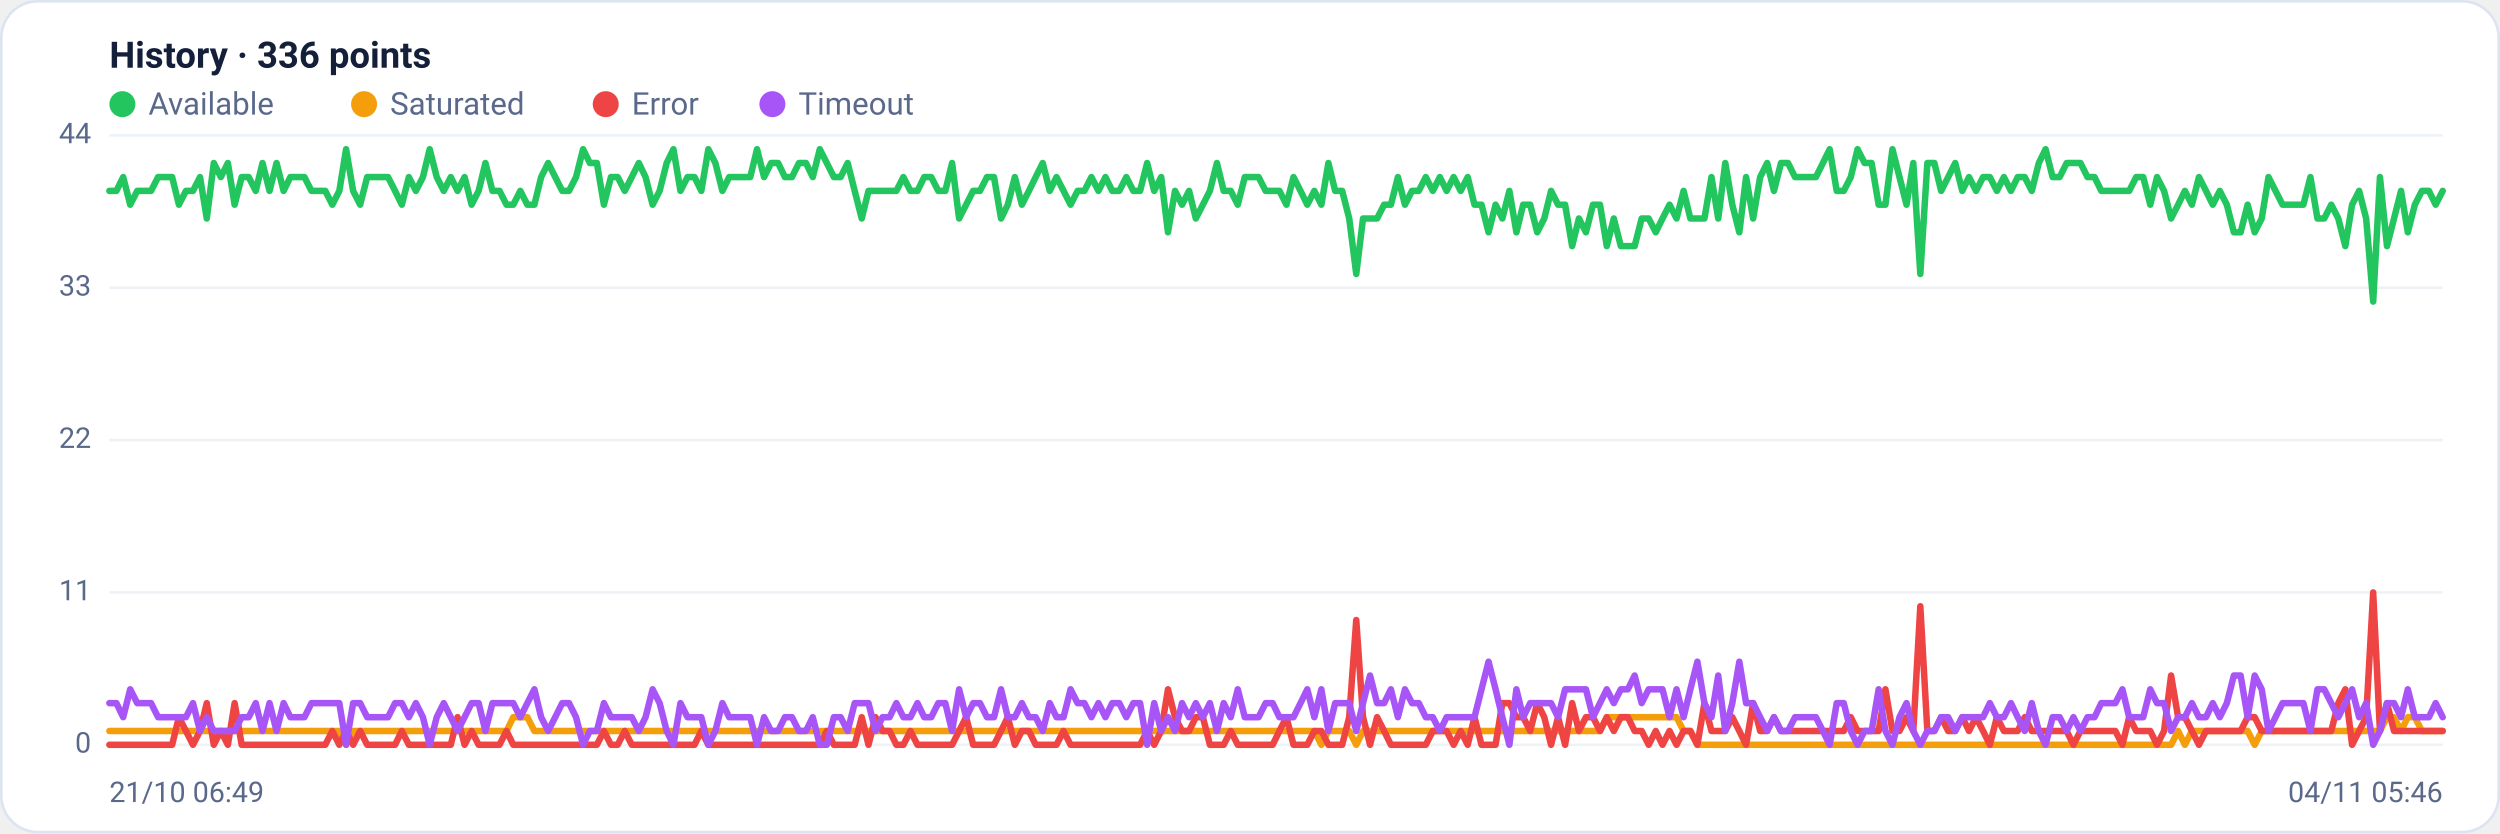
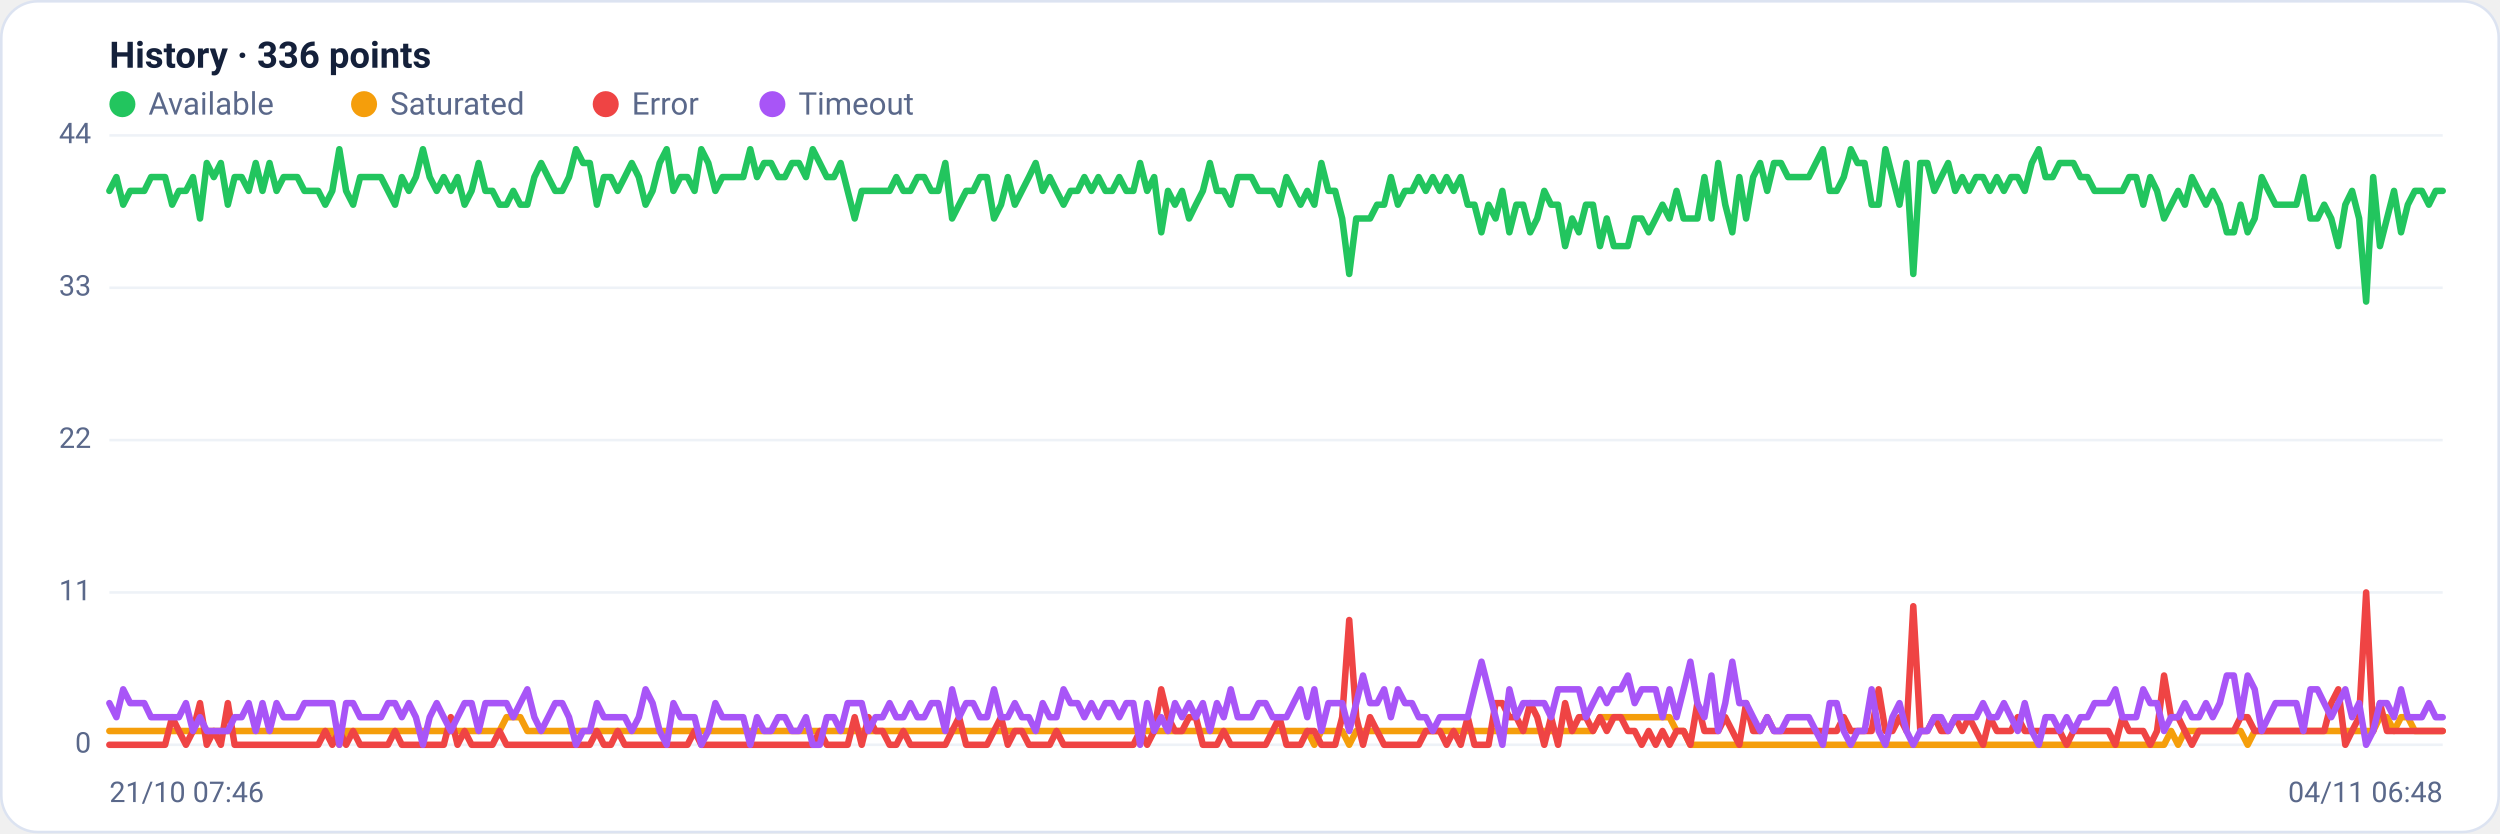
<svg xmlns="http://www.w3.org/2000/svg" viewBox="0 0 960 320" width="960" height="320" font-family="Segoe UI, system-ui, -apple-system, Roboto, Helvetica, Arial, sans-serif" role="img" aria-label="Availability history per region">
  <rect x="0.5" y="0.5" width="959" height="319" rx="14" fill="#ffffff" stroke="#dce3f1" />
  <text x="42" y="26" font-size="14" font-weight="600" fill="#14203a">History · 336 points</text>
  <circle cx="47" cy="40" r="5" fill="#22c55e" />
  <text x="57" y="44" font-size="12" fill="#5a688a">Available</text>
  <circle cx="139.8" cy="40" r="5" fill="#f59e0b" />
  <text x="149.8" y="44" font-size="12" fill="#5a688a">Saturated</text>
  <circle cx="232.6" cy="40" r="5" fill="#ef4444" />
  <text x="242.6" y="44" font-size="12" fill="#5a688a">Error</text>
  <circle cx="296.6" cy="40" r="5" fill="#a855f7" />
  <text x="306.6" y="44" font-size="12" fill="#5a688a">Timeout</text>
  <line x1="42" y1="286.0" x2="938" y2="286.0" stroke="#eef2f7" stroke-width="1" />
  <text x="35" y="289.0" text-anchor="end" font-size="11" fill="#5a688a">0</text>
  <line x1="42" y1="227.5" x2="938" y2="227.5" stroke="#eef2f7" stroke-width="1" />
  <text x="35" y="230.5" text-anchor="end" font-size="11" fill="#5a688a">11</text>
  <line x1="42" y1="169.0" x2="938" y2="169.0" stroke="#eef2f7" stroke-width="1" />
  <text x="35" y="172.0" text-anchor="end" font-size="11" fill="#5a688a">22</text>
  <line x1="42" y1="110.5" x2="938" y2="110.5" stroke="#eef2f7" stroke-width="1" />
  <text x="35" y="113.5" text-anchor="end" font-size="11" fill="#5a688a">33</text>
  <line x1="42" y1="52.0" x2="938" y2="52.0" stroke="#eef2f7" stroke-width="1" />
  <text x="35" y="55.0" text-anchor="end" font-size="11" fill="#5a688a">44</text>
-   <polyline fill="none" stroke="#22c55e" stroke-width="2.5" stroke-linejoin="round" stroke-linecap="round" points="42.0,73.3 44.7,73.3 47.3,68.0 50.0,78.6 52.7,73.3 55.4,73.3 58.0,73.3 60.7,68.0 63.4,68.0 66.1,68.0 68.7,78.6 71.4,73.3 74.1,73.3 76.8,68.0 79.4,83.9 82.1,62.6 84.8,68.0 87.5,62.6 90.1,78.6 92.8,68.0 95.5,68.0 98.2,73.3 100.8,62.6 103.5,73.3 106.2,62.6 108.9,73.3 111.5,68.0 114.2,68.0 116.9,68.0 119.6,73.3 122.2,73.3 124.9,73.3 127.6,78.6 130.3,73.3 132.9,57.3 135.6,73.3 138.3,78.6 141.0,68.0 143.6,68.0 146.3,68.0 149.0,68.0 151.7,73.3 154.3,78.6 157.0,68.0 159.7,73.3 162.4,68.0 165.0,57.3 167.7,68.0 170.4,73.3 173.1,68.0 175.7,73.3 178.4,68.0 181.1,78.6 183.8,73.3 186.4,62.6 189.1,73.3 191.8,73.3 194.5,78.6 197.1,78.6 199.8,73.3 202.5,78.6 205.2,78.6 207.8,68.0 210.5,62.6 213.2,68.0 215.9,73.3 218.5,73.3 221.2,68.0 223.9,57.3 226.5,62.6 229.2,62.6 231.9,78.6 234.6,68.0 237.2,68.0 239.9,73.3 242.6,68.0 245.3,62.6 247.9,68.0 250.6,78.6 253.3,73.3 256.0,62.6 258.6,57.3 261.3,73.3 264.0,68.0 266.7,68.0 269.3,73.3 272.0,57.3 274.7,62.6 277.4,73.3 280.0,68.0 282.7,68.0 285.4,68.0 288.1,68.0 290.7,57.3 293.4,68.0 296.1,62.6 298.8,62.6 301.4,68.0 304.1,68.0 306.8,62.6 309.5,62.6 312.1,68.0 314.8,57.3 317.5,62.6 320.2,68.0 322.8,68.0 325.5,62.6 328.2,73.3 330.9,83.9 333.5,73.3 336.2,73.3 338.9,73.3 341.6,73.3 344.2,73.3 346.9,68.0 349.6,73.3 352.3,73.3 354.9,68.0 357.6,68.0 360.3,73.3 363.0,73.3 365.6,62.6 368.3,83.9 371.0,78.6 373.7,73.3 376.3,73.3 379.0,68.0 381.7,68.0 384.4,83.9 387.0,78.6 389.7,68.0 392.4,78.6 395.1,73.3 397.7,68.0 400.4,62.6 403.1,73.3 405.7,68.0 408.4,73.3 411.1,78.6 413.8,73.3 416.4,73.3 419.1,68.0 421.8,73.3 424.5,68.0 427.1,73.3 429.8,73.3 432.5,68.0 435.2,73.3 437.8,73.3 440.5,62.6 443.2,73.3 445.9,68.0 448.5,89.2 451.2,73.3 453.9,78.6 456.6,73.3 459.2,83.9 461.9,78.6 464.6,73.3 467.3,62.6 469.9,73.3 472.6,73.3 475.3,78.6 478.0,68.0 480.6,68.0 483.3,68.0 486.0,73.3 488.7,73.3 491.3,73.3 494.0,78.6 496.7,68.0 499.4,73.3 502.0,78.6 504.7,73.3 507.4,78.6 510.1,62.6 512.7,73.3 515.4,73.3 518.1,83.9 520.8,105.2 523.4,83.9 526.1,83.9 528.8,83.9 531.5,78.6 534.1,78.6 536.8,68.0 539.5,78.6 542.2,73.3 544.8,73.3 547.5,68.0 550.2,73.3 552.9,68.0 555.5,73.3 558.2,68.0 560.9,73.3 563.6,68.0 566.2,78.6 568.9,78.6 571.6,89.2 574.3,78.6 576.9,83.9 579.6,73.3 582.3,89.2 584.9,78.6 587.6,78.6 590.3,89.2 593.0,83.9 595.6,73.3 598.3,78.6 601.0,78.6 603.7,94.5 606.3,83.9 609.0,89.2 611.7,78.6 614.4,78.6 617.0,94.5 619.7,83.9 622.4,94.5 625.1,94.5 627.7,94.5 630.4,83.9 633.1,83.9 635.8,89.2 638.4,83.9 641.1,78.6 643.8,83.9 646.5,73.3 649.1,83.9 651.8,83.9 654.5,83.9 657.2,68.0 659.8,83.9 662.5,62.6 665.2,78.6 667.9,89.2 670.5,68.0 673.2,83.9 675.9,68.0 678.6,62.6 681.2,73.3 683.9,62.6 686.6,62.6 689.3,68.0 691.9,68.0 694.6,68.0 697.3,68.0 700.0,62.6 702.6,57.3 705.3,73.3 708.0,73.3 710.7,68.0 713.3,57.3 716.0,62.6 718.7,62.6 721.4,78.6 724.0,78.6 726.7,57.3 729.4,68.0 732.1,78.6 734.7,62.6 737.4,105.2 740.1,62.6 742.8,62.6 745.4,73.3 748.1,68.0 750.8,62.6 753.5,73.3 756.1,68.0 758.8,73.3 761.5,68.0 764.1,68.0 766.8,73.3 769.5,68.0 772.2,73.3 774.8,68.0 777.5,68.0 780.2,73.3 782.9,62.6 785.5,57.3 788.2,68.0 790.9,68.0 793.6,62.6 796.2,62.6 798.9,62.6 801.6,68.0 804.3,68.0 806.9,73.3 809.6,73.3 812.3,73.3 815.0,73.3 817.6,73.3 820.3,68.0 823.0,68.0 825.7,78.6 828.3,68.0 831.0,73.3 833.7,83.9 836.4,78.6 839.0,73.3 841.7,78.6 844.4,68.0 847.1,73.3 849.7,78.6 852.4,73.3 855.1,78.6 857.8,89.2 860.4,89.2 863.1,78.6 865.8,89.2 868.5,83.9 871.1,68.0 873.8,73.3 876.5,78.6 879.2,78.6 881.8,78.6 884.5,78.6 887.2,68.0 889.9,83.9 892.5,83.9 895.2,78.6 897.9,83.9 900.6,94.5 903.2,78.6 905.9,73.3 908.6,83.9 911.3,115.8 913.9,68.0 916.6,94.5 919.3,83.9 922.0,73.3 924.6,89.2 927.3,78.6 930.0,73.3 932.7,73.3 935.3,78.6 938.0,73.3" />
-   <polyline fill="none" stroke="#f59e0b" stroke-width="2.5" stroke-linejoin="round" stroke-linecap="round" points="42.0,280.7 44.7,280.7 47.3,280.7 50.0,280.7 52.7,280.7 55.4,280.7 58.0,280.7 60.7,280.7 63.4,280.7 66.1,280.7 68.7,280.7 71.4,280.7 74.1,280.7 76.8,280.7 79.4,280.7 82.1,280.7 84.8,280.7 87.5,280.7 90.1,280.7 92.8,280.7 95.5,280.7 98.2,280.7 100.8,280.7 103.5,280.7 106.2,280.7 108.9,280.7 111.5,280.7 114.2,280.7 116.9,280.7 119.6,280.7 122.2,280.7 124.9,280.7 127.6,280.7 130.3,280.7 132.9,286.0 135.6,280.7 138.3,280.7 141.0,280.7 143.6,280.7 146.3,280.7 149.0,280.7 151.7,280.7 154.3,280.7 157.0,280.7 159.7,280.7 162.4,280.7 165.0,280.7 167.7,280.7 170.4,280.7 173.1,280.7 175.7,280.7 178.4,280.7 181.1,280.7 183.8,280.7 186.4,280.7 189.1,280.7 191.8,280.7 194.5,280.7 197.1,275.4 199.8,275.4 202.5,275.4 205.2,280.7 207.8,280.7 210.5,280.7 213.2,280.7 215.9,280.7 218.5,280.7 221.2,280.7 223.9,280.7 226.5,280.7 229.2,280.7 231.9,280.7 234.6,280.7 237.2,280.7 239.9,280.7 242.6,280.7 245.3,280.7 247.9,280.7 250.6,280.7 253.3,280.7 256.0,280.7 258.6,280.7 261.3,280.7 264.0,280.7 266.7,280.7 269.3,280.7 272.0,280.7 274.7,280.7 277.4,280.7 280.0,280.7 282.7,280.7 285.4,280.7 288.1,280.7 290.7,280.7 293.4,280.7 296.1,280.7 298.8,280.7 301.4,280.7 304.1,280.7 306.8,280.7 309.5,280.7 312.1,280.7 314.8,280.7 317.5,280.7 320.2,280.7 322.8,280.7 325.5,280.7 328.2,280.7 330.9,280.7 333.5,280.7 336.2,280.7 338.9,280.7 341.6,280.7 344.2,280.7 346.9,280.7 349.6,280.7 352.3,280.7 354.9,280.7 357.6,280.7 360.3,280.7 363.0,280.7 365.6,280.7 368.3,280.7 371.0,280.7 373.7,280.7 376.3,280.7 379.0,280.7 381.7,280.7 384.4,280.7 387.0,280.7 389.7,280.7 392.4,280.7 395.1,280.7 397.7,280.7 400.4,280.7 403.1,280.7 405.7,280.7 408.4,280.7 411.1,280.7 413.8,280.7 416.4,280.7 419.1,280.7 421.8,280.7 424.5,280.7 427.1,280.7 429.8,280.7 432.5,280.7 435.2,280.7 437.8,280.7 440.5,280.7 443.2,280.7 445.9,280.7 448.5,280.7 451.2,280.7 453.9,280.7 456.6,280.7 459.2,280.7 461.9,280.7 464.6,280.7 467.3,280.7 469.9,280.7 472.6,280.7 475.3,280.7 478.0,280.7 480.6,280.7 483.3,280.7 486.0,280.7 488.7,280.7 491.3,280.7 494.0,280.7 496.7,280.7 499.4,280.7 502.0,280.7 504.7,280.7 507.4,286.0 510.1,280.7 512.7,280.7 515.4,280.7 518.1,280.7 520.8,286.0 523.4,280.7 526.1,280.7 528.8,280.7 531.5,280.7 534.1,280.7 536.8,280.7 539.5,280.7 542.2,280.7 544.8,280.7 547.5,280.7 550.2,280.7 552.9,280.7 555.5,280.7 558.2,280.7 560.9,280.7 563.6,280.7 566.2,280.7 568.9,280.7 571.6,280.7 574.3,280.7 576.9,280.7 579.6,280.7 582.3,280.7 584.9,280.7 587.6,280.7 590.3,280.7 593.0,280.7 595.6,280.7 598.3,280.7 601.0,280.7 603.7,280.7 606.3,280.7 609.0,280.7 611.7,280.7 614.4,280.7 617.0,275.4 619.7,275.4 622.4,275.4 625.1,275.4 627.7,275.4 630.4,275.4 633.1,275.4 635.8,275.4 638.4,275.4 641.1,275.4 643.8,275.4 646.5,280.7 649.1,280.7 651.8,286.0 654.5,286.0 657.2,286.0 659.8,286.0 662.5,286.0 665.2,286.0 667.9,286.0 670.5,286.0 673.2,286.0 675.9,286.0 678.6,286.0 681.2,286.0 683.9,286.0 686.6,286.0 689.3,286.0 691.9,286.0 694.6,286.0 697.3,286.0 700.0,286.0 702.6,286.0 705.3,286.0 708.0,286.0 710.7,286.0 713.3,286.0 716.0,286.0 718.7,286.0 721.4,286.0 724.0,286.0 726.7,286.0 729.4,286.0 732.1,286.0 734.7,286.0 737.4,286.0 740.1,286.0 742.8,286.0 745.4,286.0 748.1,286.0 750.8,286.0 753.5,286.0 756.1,286.0 758.8,286.0 761.5,286.0 764.1,286.0 766.8,286.0 769.5,286.0 772.2,286.0 774.8,286.0 777.5,286.0 780.2,286.0 782.9,286.0 785.5,286.0 788.2,286.0 790.9,286.0 793.6,286.0 796.2,286.0 798.9,286.0 801.6,286.0 804.3,286.0 806.9,286.0 809.6,286.0 812.3,286.0 815.0,286.0 817.6,286.0 820.3,286.0 823.0,286.0 825.7,286.0 828.3,286.0 831.0,286.0 833.7,286.0 836.4,280.7 839.0,286.0 841.7,280.7 844.4,280.7 847.1,280.7 849.7,280.7 852.4,280.7 855.1,280.7 857.8,280.7 860.4,280.7 863.1,280.7 865.8,286.0 868.5,280.7 871.1,280.7 873.8,280.7 876.5,280.7 879.2,280.7 881.8,280.7 884.5,280.7 887.2,280.7 889.9,280.7 892.5,280.7 895.2,280.7 897.9,280.7 900.6,280.7 903.2,280.7 905.9,280.7 908.6,280.7 911.3,280.7 913.9,280.7 916.6,275.4 919.3,275.4 922.0,280.7 924.6,275.4 927.3,275.4 930.0,280.7 932.7,280.7 935.3,280.7 938.0,280.7" />
-   <polyline fill="none" stroke="#ef4444" stroke-width="2.5" stroke-linejoin="round" stroke-linecap="round" points="42.0,286.0 44.7,286.0 47.3,286.0 50.0,286.0 52.7,286.0 55.4,286.0 58.0,286.0 60.7,286.0 63.4,286.0 66.1,286.0 68.7,275.4 71.4,280.7 74.1,286.0 76.8,280.7 79.4,270.0 82.1,286.0 84.8,280.7 87.5,286.0 90.1,270.0 92.8,286.0 95.5,286.0 98.2,286.0 100.8,286.0 103.5,286.0 106.2,286.0 108.9,286.0 111.5,286.0 114.2,286.0 116.9,286.0 119.6,286.0 122.2,286.0 124.9,286.0 127.6,280.7 130.3,286.0 132.9,280.7 135.6,286.0 138.3,280.7 141.0,286.0 143.6,286.0 146.3,286.0 149.0,286.0 151.7,286.0 154.3,280.7 157.0,286.0 159.7,286.0 162.4,286.0 165.0,286.0 167.7,286.0 170.4,286.0 173.1,286.0 175.7,275.4 178.4,286.0 181.1,280.7 183.8,286.0 186.4,286.0 189.1,286.0 191.8,286.0 194.5,280.7 197.1,286.0 199.8,286.0 202.5,286.0 205.2,286.0 207.8,286.0 210.5,286.0 213.2,286.0 215.9,286.0 218.5,286.0 221.2,286.0 223.9,286.0 226.5,286.0 229.2,286.0 231.9,280.7 234.6,286.0 237.2,286.0 239.9,280.7 242.6,286.0 245.3,286.0 247.9,286.0 250.6,286.0 253.3,286.0 256.0,286.0 258.6,286.0 261.3,286.0 264.0,286.0 266.7,286.0 269.3,280.7 272.0,286.0 274.7,286.0 277.4,286.0 280.0,286.0 282.7,286.0 285.4,286.0 288.1,286.0 290.7,286.0 293.4,286.0 296.1,286.0 298.8,286.0 301.4,286.0 304.1,286.0 306.8,286.0 309.5,286.0 312.1,286.0 314.8,286.0 317.5,280.7 320.2,286.0 322.8,286.0 325.5,286.0 328.2,286.0 330.9,275.4 333.5,286.0 336.2,275.4 338.9,280.7 341.6,280.7 344.2,286.0 346.9,286.0 349.6,280.7 352.3,286.0 354.9,286.0 357.6,286.0 360.3,286.0 363.0,286.0 365.6,286.0 368.3,280.7 371.0,275.4 373.7,286.0 376.3,286.0 379.0,286.0 381.7,286.0 384.4,280.7 387.0,275.4 389.7,286.0 392.4,280.7 395.1,280.7 397.7,286.0 400.4,286.0 403.1,286.0 405.7,286.0 408.4,280.7 411.1,286.0 413.8,286.0 416.4,286.0 419.1,286.0 421.8,286.0 424.5,286.0 427.1,286.0 429.8,286.0 432.5,286.0 435.2,286.0 437.8,286.0 440.5,280.7 443.2,286.0 445.9,280.7 448.5,264.7 451.2,275.4 453.9,280.7 456.6,280.7 459.2,275.4 461.9,275.4 464.6,286.0 467.3,286.0 469.9,286.0 472.6,280.7 475.3,286.0 478.0,286.0 480.6,286.0 483.3,286.0 486.0,286.0 488.7,286.0 491.3,280.7 494.0,275.4 496.7,286.0 499.4,286.0 502.0,286.0 504.7,280.7 507.4,280.7 510.1,286.0 512.7,286.0 515.4,286.0 518.1,275.4 520.8,238.1 523.4,275.4 526.1,286.0 528.8,275.4 531.5,280.7 534.1,286.0 536.8,286.0 539.5,286.0 542.2,286.0 544.8,286.0 547.5,286.0 550.2,280.7 552.9,280.7 555.5,280.7 558.2,286.0 560.9,280.7 563.6,286.0 566.2,275.4 568.9,286.0 571.6,286.0 574.3,286.0 576.9,270.0 579.6,270.0 582.3,275.4 584.9,275.4 587.6,280.7 590.3,270.0 593.0,275.4 595.6,286.0 598.3,275.4 601.0,286.0 603.7,270.0 606.3,280.7 609.0,275.4 611.7,275.4 614.4,280.7 617.0,275.4 619.7,280.7 622.4,275.4 625.1,275.4 627.7,280.7 630.4,280.7 633.1,286.0 635.8,280.7 638.4,286.0 641.1,280.7 643.8,286.0 646.5,280.7 649.1,280.7 651.8,286.0 654.5,270.0 657.2,280.7 659.8,280.7 662.5,280.7 665.2,275.4 667.9,280.7 670.5,286.0 673.2,270.0 675.9,280.7 678.6,280.7 681.2,275.4 683.9,280.7 686.6,280.7 689.3,280.7 691.9,280.7 694.6,280.7 697.3,280.7 700.0,280.7 702.6,280.7 705.3,280.7 708.0,280.7 710.7,275.4 713.3,280.7 716.0,280.7 718.7,280.7 721.4,280.7 724.0,264.7 726.7,280.7 729.4,280.7 732.1,275.4 734.7,280.7 737.4,232.8 740.1,280.7 742.8,280.7 745.4,275.4 748.1,280.7 750.8,280.7 753.5,275.4 756.1,280.7 758.8,275.4 761.5,280.7 764.1,286.0 766.8,275.4 769.5,280.7 772.2,280.7 774.8,280.7 777.5,275.4 780.2,280.7 782.9,280.7 785.5,280.7 788.2,280.7 790.9,280.7 793.6,280.7 796.2,286.0 798.9,280.7 801.6,280.7 804.3,280.7 806.9,280.7 809.6,280.7 812.3,280.7 815.0,286.0 817.6,275.4 820.3,280.7 823.0,280.7 825.7,280.7 828.3,286.0 831.0,280.7 833.7,259.4 836.4,275.4 839.0,275.4 841.7,280.7 844.4,286.0 847.1,280.7 849.7,280.7 852.4,280.7 855.1,280.7 857.8,280.7 860.4,280.7 863.1,275.4 865.8,275.4 868.5,280.7 871.1,280.7 873.8,280.7 876.5,280.7 879.2,280.7 881.8,280.7 884.5,280.7 887.2,280.7 889.9,280.7 892.5,280.7 895.2,280.7 897.9,270.0 900.6,264.7 903.2,286.0 905.9,280.7 908.6,275.4 911.3,227.5 913.9,280.7 916.6,270.0 919.3,280.7 922.0,280.7 924.6,280.7 927.3,280.7 930.0,280.7 932.7,280.7 935.3,280.7 938.0,280.7" />
-   <polyline fill="none" stroke="#a855f7" stroke-width="2.5" stroke-linejoin="round" stroke-linecap="round" points="42.0,270.0 44.7,270.0 47.3,275.4 50.0,264.7 52.7,270.0 55.4,270.0 58.0,270.0 60.7,275.4 63.4,275.4 66.1,275.4 68.7,275.4 71.4,275.4 74.1,270.0 76.8,280.7 79.4,275.4 82.1,280.7 84.8,280.7 87.5,280.7 90.1,280.7 92.8,275.4 95.5,275.4 98.2,270.0 100.8,280.7 103.5,270.0 106.2,280.7 108.9,270.0 111.5,275.4 114.2,275.4 116.9,275.4 119.6,270.0 122.2,270.0 124.9,270.0 127.6,270.0 130.3,270.0 132.9,286.0 135.6,270.0 138.3,270.0 141.0,275.4 143.6,275.4 146.3,275.4 149.0,275.4 151.7,270.0 154.3,270.0 157.0,275.4 159.7,270.0 162.4,275.4 165.0,286.0 167.7,275.4 170.4,270.0 173.1,275.4 175.7,280.7 178.4,275.4 181.1,270.0 183.8,270.0 186.4,280.7 189.1,270.0 191.8,270.0 194.5,270.0 197.1,270.0 199.8,275.4 202.5,270.0 205.2,264.7 207.8,275.4 210.5,280.7 213.2,275.4 215.9,270.0 218.5,270.0 221.2,275.4 223.9,286.0 226.5,280.7 229.2,280.7 231.9,270.0 234.6,275.4 237.2,275.4 239.9,275.4 242.6,275.4 245.3,280.7 247.9,275.4 250.6,264.7 253.3,270.0 256.0,280.7 258.6,286.0 261.3,270.0 264.0,275.4 266.7,275.4 269.3,275.4 272.0,286.0 274.7,280.7 277.4,270.0 280.0,275.4 282.7,275.4 285.4,275.4 288.1,275.4 290.7,286.0 293.4,275.4 296.1,280.7 298.8,280.7 301.4,275.4 304.1,275.4 306.8,280.7 309.5,280.7 312.1,275.4 314.8,286.0 317.5,286.0 320.2,275.4 322.8,275.4 325.5,280.7 328.2,270.0 330.9,270.0 333.5,270.0 336.2,280.7 338.9,275.4 341.6,275.4 344.2,270.0 346.9,275.4 349.6,275.4 352.3,270.0 354.9,275.4 357.6,275.4 360.3,270.0 363.0,270.0 365.6,280.7 368.3,264.7 371.0,275.4 373.7,270.0 376.3,270.0 379.0,275.4 381.7,275.4 384.4,264.7 387.0,275.4 389.7,275.4 392.4,270.0 395.1,275.4 397.7,275.4 400.4,280.7 403.1,270.0 405.7,275.4 408.4,275.4 411.1,264.7 413.8,270.0 416.4,270.0 419.1,275.4 421.8,270.0 424.5,275.4 427.1,270.0 429.8,270.0 432.5,275.4 435.2,270.0 437.8,270.0 440.5,286.0 443.2,270.0 445.9,280.7 448.5,275.4 451.2,280.7 453.9,270.0 456.6,275.4 459.2,270.0 461.9,275.4 464.6,270.0 467.3,280.7 469.9,270.0 472.6,275.4 475.3,264.7 478.0,275.4 480.6,275.4 483.3,275.4 486.0,270.0 488.7,270.0 491.3,275.4 494.0,275.4 496.7,275.4 499.4,270.0 502.0,264.7 504.7,275.4 507.4,264.7 510.1,280.7 512.7,270.0 515.4,270.0 518.1,270.0 520.8,280.7 523.4,270.0 526.1,259.4 528.8,270.0 531.5,270.0 534.1,264.7 536.8,275.4 539.5,264.7 542.2,270.0 544.8,270.0 547.5,275.4 550.2,275.4 552.9,280.7 555.5,275.4 558.2,275.4 560.9,275.4 563.6,275.4 566.2,275.4 568.9,264.7 571.6,254.1 574.3,264.7 576.9,275.4 579.6,286.0 582.3,264.7 584.9,275.4 587.6,270.0 590.3,270.0 593.0,270.0 595.6,270.0 598.3,275.4 601.0,264.7 603.7,264.7 606.3,264.7 609.0,264.7 611.7,275.4 614.4,270.0 617.0,264.7 619.7,270.0 622.4,264.7 625.1,264.7 627.7,259.4 630.4,270.0 633.1,264.7 635.8,264.7 638.4,264.7 641.1,275.4 643.8,264.7 646.5,275.4 649.1,264.7 651.8,254.1 654.5,270.0 657.2,275.4 659.8,259.4 662.5,280.7 665.2,270.0 667.9,254.1 670.5,270.0 673.2,270.0 675.9,275.4 678.6,280.7 681.2,275.4 683.9,280.7 686.6,280.7 689.3,275.4 691.9,275.4 694.6,275.4 697.3,275.4 700.0,280.7 702.6,286.0 705.3,270.0 708.0,270.0 710.7,280.7 713.3,286.0 716.0,280.7 718.7,280.7 721.4,264.7 724.0,280.7 726.7,286.0 729.4,275.4 732.1,270.0 734.7,280.7 737.4,286.0 740.1,280.7 742.8,280.7 745.4,275.4 748.1,275.4 750.8,280.7 753.5,275.4 756.1,275.4 758.8,275.4 761.5,275.4 764.1,270.0 766.8,275.4 769.5,275.4 772.2,270.0 774.8,275.4 777.5,280.7 780.2,270.0 782.9,280.7 785.5,286.0 788.2,275.4 790.9,275.4 793.6,280.7 796.2,275.4 798.9,280.7 801.6,275.4 804.3,275.4 806.9,270.0 809.6,270.0 812.3,270.0 815.0,264.7 817.6,275.4 820.3,275.4 823.0,275.4 825.7,264.7 828.3,270.0 831.0,270.0 833.7,280.7 836.4,275.4 839.0,275.4 841.7,270.0 844.4,275.4 847.1,275.4 849.7,270.0 852.4,275.4 855.1,270.0 857.8,259.4 860.4,259.4 863.1,275.4 865.8,259.4 868.5,264.7 871.1,280.7 873.8,275.4 876.5,270.0 879.2,270.0 881.8,270.0 884.5,270.0 887.2,280.7 889.9,264.7 892.5,264.7 895.2,270.0 897.9,275.4 900.6,270.0 903.2,264.7 905.9,275.4 908.6,270.0 911.3,286.0 913.9,280.7 916.6,270.0 919.3,270.0 922.0,275.4 924.6,264.7 927.3,275.4 930.0,275.4 932.7,275.4 935.3,270.0 938.0,275.4" />
-   <text x="42" y="308" font-size="11" fill="#5a688a">21/10 06:49</text>
-   <text x="938" y="308" text-anchor="end" font-size="11" fill="#5a688a">04/11 05:46</text>
+   <polyline fill="none" stroke="#22c55e" stroke-width="2.5" stroke-linejoin="round" stroke-linecap="round" points="42.0,73.3 44.7,68.0 47.3,78.6 50.0,73.3 52.7,73.3 55.4,73.3 58.0,68.0 60.7,68.0 63.4,68.0 66.1,78.6 68.7,73.3 71.4,73.3 74.1,68.0 76.8,83.9 79.4,62.6 82.1,68.0 84.8,62.6 87.5,78.6 90.1,68.0 92.8,68.0 95.5,73.3 98.2,62.6 100.8,73.3 103.5,62.6 106.2,73.3 108.9,68.0 111.5,68.0 114.2,68.0 116.9,73.3 119.6,73.3 122.2,73.3 124.9,78.6 127.6,73.3 130.3,57.3 132.9,73.3 135.6,78.6 138.3,68.0 141.0,68.0 143.6,68.0 146.3,68.0 149.0,73.3 151.7,78.6 154.3,68.0 157.0,73.3 159.7,68.0 162.4,57.3 165.0,68.0 167.7,73.3 170.4,68.0 173.1,73.3 175.7,68.0 178.4,78.6 181.1,73.3 183.8,62.6 186.4,73.3 189.1,73.3 191.8,78.6 194.5,78.6 197.1,73.3 199.8,78.6 202.5,78.6 205.2,68.0 207.8,62.6 210.5,68.0 213.2,73.3 215.9,73.3 218.5,68.0 221.2,57.3 223.9,62.6 226.5,62.6 229.2,78.6 231.9,68.0 234.6,68.0 237.2,73.3 239.9,68.0 242.6,62.6 245.3,68.0 247.9,78.6 250.6,73.3 253.3,62.6 256.0,57.3 258.6,73.3 261.3,68.0 264.0,68.0 266.7,73.3 269.3,57.3 272.0,62.6 274.7,73.3 277.4,68.0 280.0,68.0 282.7,68.0 285.4,68.0 288.1,57.3 290.7,68.0 293.4,62.6 296.1,62.6 298.8,68.0 301.4,68.0 304.1,62.6 306.8,62.6 309.5,68.0 312.1,57.3 314.8,62.6 317.5,68.0 320.2,68.0 322.8,62.6 325.5,73.3 328.2,83.9 330.9,73.3 333.5,73.3 336.2,73.3 338.9,73.3 341.6,73.3 344.2,68.0 346.9,73.3 349.6,73.3 352.3,68.0 354.9,68.0 357.6,73.3 360.3,73.3 363.0,62.6 365.6,83.9 368.3,78.6 371.0,73.3 373.7,73.3 376.3,68.0 379.0,68.0 381.7,83.9 384.4,78.6 387.0,68.0 389.7,78.6 392.4,73.3 395.1,68.0 397.7,62.6 400.4,73.3 403.1,68.0 405.7,73.3 408.4,78.6 411.1,73.3 413.8,73.3 416.4,68.0 419.1,73.3 421.8,68.0 424.5,73.3 427.1,73.3 429.8,68.0 432.5,73.3 435.2,73.3 437.8,62.6 440.5,73.3 443.2,68.0 445.9,89.2 448.5,73.3 451.2,78.6 453.9,73.3 456.6,83.9 459.2,78.6 461.9,73.3 464.6,62.6 467.3,73.3 469.9,73.3 472.6,78.6 475.3,68.0 478.0,68.0 480.6,68.0 483.3,73.3 486.0,73.3 488.7,73.3 491.3,78.6 494.0,68.0 496.7,73.3 499.4,78.6 502.0,73.3 504.7,78.6 507.4,62.6 510.1,73.3 512.7,73.3 515.4,83.9 518.1,105.2 520.8,83.9 523.4,83.9 526.1,83.9 528.8,78.6 531.5,78.6 534.1,68.0 536.8,78.6 539.5,73.3 542.2,73.3 544.8,68.0 547.5,73.3 550.2,68.0 552.9,73.3 555.5,68.0 558.2,73.3 560.9,68.0 563.6,78.6 566.2,78.6 568.9,89.2 571.6,78.6 574.3,83.9 576.9,73.3 579.6,89.2 582.3,78.6 584.9,78.6 587.6,89.2 590.3,83.9 593.0,73.3 595.6,78.6 598.3,78.6 601.0,94.5 603.7,83.9 606.3,89.2 609.0,78.6 611.7,78.6 614.4,94.5 617.0,83.9 619.7,94.5 622.4,94.5 625.1,94.5 627.7,83.9 630.4,83.9 633.1,89.2 635.8,83.9 638.4,78.6 641.1,83.9 643.8,73.3 646.5,83.9 649.1,83.9 651.8,83.9 654.5,68.0 657.2,83.9 659.8,62.6 662.5,78.6 665.2,89.2 667.9,68.0 670.5,83.9 673.2,68.0 675.9,62.6 678.6,73.3 681.2,62.6 683.9,62.6 686.6,68.0 689.3,68.0 691.9,68.0 694.6,68.0 697.3,62.6 700.0,57.3 702.6,73.3 705.3,73.3 708.0,68.0 710.7,57.3 713.3,62.6 716.0,62.6 718.7,78.6 721.4,78.6 724.0,57.3 726.7,68.0 729.4,78.6 732.1,62.6 734.7,105.2 737.4,62.6 740.1,62.6 742.8,73.3 745.4,68.0 748.1,62.6 750.8,73.3 753.5,68.0 756.1,73.3 758.8,68.0 761.5,68.0 764.1,73.3 766.8,68.0 769.5,73.3 772.2,68.0 774.8,68.0 777.5,73.3 780.2,62.6 782.9,57.3 785.5,68.0 788.2,68.0 790.9,62.6 793.6,62.6 796.2,62.6 798.9,68.0 801.6,68.0 804.3,73.3 806.9,73.3 809.6,73.3 812.3,73.3 815.0,73.3 817.6,68.0 820.3,68.0 823.0,78.6 825.7,68.0 828.3,73.3 831.0,83.9 833.7,78.6 836.4,73.3 839.0,78.6 841.7,68.0 844.4,73.3 847.1,78.6 849.7,73.3 852.4,78.6 855.1,89.2 857.8,89.2 860.4,78.6 863.1,89.2 865.8,83.9 868.5,68.0 871.1,73.3 873.8,78.6 876.5,78.6 879.2,78.6 881.8,78.6 884.5,68.0 887.2,83.9 889.9,83.9 892.5,78.6 895.2,83.9 897.9,94.5 900.6,78.6 903.2,73.3 905.9,83.9 908.6,115.8 911.3,68.0 913.9,94.5 916.6,83.9 919.3,73.3 922.0,89.2 924.6,78.6 927.3,73.3 930.0,73.3 932.7,78.6 935.3,73.3 938.0,73.3" />
+   <polyline fill="none" stroke="#f59e0b" stroke-width="2.5" stroke-linejoin="round" stroke-linecap="round" points="42.0,280.7 44.7,280.7 47.3,280.7 50.0,280.7 52.7,280.7 55.4,280.7 58.0,280.7 60.7,280.7 63.4,280.7 66.1,280.7 68.7,280.7 71.4,280.7 74.1,280.7 76.8,280.7 79.4,280.7 82.1,280.7 84.8,280.7 87.5,280.7 90.1,280.7 92.8,280.7 95.5,280.7 98.2,280.7 100.8,280.7 103.5,280.7 106.2,280.7 108.9,280.7 111.5,280.7 114.2,280.7 116.9,280.7 119.6,280.7 122.2,280.7 124.9,280.7 127.6,280.7 130.3,286.0 132.9,280.7 135.6,280.7 138.3,280.7 141.0,280.7 143.6,280.7 146.3,280.7 149.0,280.7 151.7,280.7 154.3,280.7 157.0,280.7 159.7,280.7 162.4,280.7 165.0,280.7 167.7,280.7 170.4,280.7 173.1,280.7 175.7,280.7 178.4,280.7 181.1,280.7 183.8,280.7 186.4,280.7 189.1,280.7 191.8,280.7 194.5,275.4 197.1,275.4 199.8,275.4 202.5,280.7 205.2,280.7 207.8,280.7 210.5,280.7 213.2,280.7 215.9,280.7 218.5,280.7 221.2,280.7 223.9,280.7 226.5,280.7 229.2,280.7 231.9,280.7 234.6,280.7 237.2,280.7 239.9,280.7 242.6,280.7 245.3,280.7 247.9,280.7 250.6,280.7 253.3,280.7 256.0,280.7 258.6,280.7 261.3,280.7 264.0,280.7 266.7,280.7 269.3,280.7 272.0,280.7 274.7,280.7 277.4,280.7 280.0,280.7 282.7,280.7 285.4,280.7 288.1,280.7 290.7,280.7 293.4,280.7 296.1,280.7 298.8,280.7 301.4,280.7 304.1,280.7 306.8,280.7 309.5,280.7 312.1,280.7 314.8,280.7 317.5,280.7 320.2,280.7 322.8,280.7 325.5,280.7 328.2,280.7 330.9,280.7 333.5,280.7 336.2,280.7 338.9,280.7 341.6,280.7 344.2,280.7 346.9,280.7 349.6,280.7 352.3,280.7 354.9,280.7 357.6,280.7 360.3,280.7 363.0,280.7 365.6,280.7 368.3,280.7 371.0,280.7 373.7,280.7 376.3,280.7 379.0,280.7 381.7,280.7 384.4,280.7 387.0,280.7 389.7,280.7 392.4,280.7 395.1,280.7 397.7,280.7 400.4,280.7 403.1,280.7 405.7,280.7 408.4,280.7 411.1,280.7 413.8,280.7 416.4,280.7 419.1,280.7 421.8,280.7 424.5,280.7 427.1,280.7 429.8,280.7 432.5,280.7 435.2,280.7 437.8,280.7 440.5,280.7 443.2,280.7 445.9,280.7 448.5,280.7 451.2,280.7 453.9,280.7 456.6,280.7 459.2,280.7 461.9,280.7 464.6,280.7 467.3,280.7 469.9,280.7 472.6,280.7 475.3,280.7 478.0,280.7 480.6,280.7 483.3,280.7 486.0,280.7 488.7,280.7 491.3,280.7 494.0,280.7 496.7,280.7 499.4,280.7 502.0,280.7 504.7,286.0 507.4,280.7 510.1,280.7 512.7,280.7 515.4,280.7 518.1,286.0 520.8,280.7 523.4,280.7 526.1,280.7 528.8,280.7 531.5,280.7 534.1,280.7 536.8,280.7 539.5,280.7 542.2,280.7 544.8,280.7 547.5,280.7 550.2,280.7 552.9,280.7 555.5,280.7 558.2,280.7 560.9,280.7 563.6,280.7 566.2,280.7 568.9,280.7 571.6,280.7 574.3,280.7 576.9,280.7 579.6,280.7 582.3,280.7 584.9,280.7 587.6,280.7 590.3,280.7 593.0,280.7 595.6,280.7 598.3,280.7 601.0,280.7 603.7,280.7 606.3,280.7 609.0,280.7 611.7,280.7 614.4,275.4 617.0,275.4 619.7,275.4 622.4,275.4 625.1,275.4 627.7,275.4 630.4,275.4 633.1,275.4 635.8,275.4 638.4,275.4 641.1,275.4 643.8,280.7 646.5,280.7 649.1,286.0 651.8,286.0 654.5,286.0 657.2,286.0 659.8,286.0 662.5,286.0 665.2,286.0 667.9,286.0 670.5,286.0 673.2,286.0 675.9,286.0 678.6,286.0 681.2,286.0 683.9,286.0 686.6,286.0 689.3,286.0 691.9,286.0 694.6,286.0 697.3,286.0 700.0,286.0 702.6,286.0 705.3,286.0 708.0,286.0 710.7,286.0 713.3,286.0 716.0,286.0 718.7,286.0 721.4,286.0 724.0,286.0 726.7,286.0 729.4,286.0 732.1,286.0 734.7,286.0 737.4,286.0 740.1,286.0 742.8,286.0 745.4,286.0 748.1,286.0 750.8,286.0 753.5,286.0 756.1,286.0 758.8,286.0 761.5,286.0 764.1,286.0 766.8,286.0 769.5,286.0 772.2,286.0 774.8,286.0 777.5,286.0 780.2,286.0 782.9,286.0 785.5,286.0 788.2,286.0 790.9,286.0 793.6,286.0 796.2,286.0 798.9,286.0 801.6,286.0 804.3,286.0 806.9,286.0 809.6,286.0 812.3,286.0 815.0,286.0 817.6,286.0 820.3,286.0 823.0,286.0 825.7,286.0 828.3,286.0 831.0,286.0 833.7,280.7 836.4,286.0 839.0,280.7 841.7,280.7 844.4,280.7 847.1,280.7 849.7,280.7 852.4,280.7 855.1,280.7 857.8,280.7 860.4,280.7 863.1,286.0 865.8,280.7 868.5,280.7 871.1,280.7 873.8,280.7 876.5,280.7 879.2,280.7 881.8,280.7 884.5,280.7 887.2,280.7 889.9,280.7 892.5,280.7 895.2,280.7 897.9,280.7 900.6,280.7 903.2,280.7 905.9,280.7 908.6,280.7 911.3,280.7 913.9,275.4 916.6,275.4 919.3,280.7 922.0,275.4 924.6,275.4 927.3,280.7 930.0,280.7 932.7,280.7 935.3,280.7 938.0,280.7" />
+   <polyline fill="none" stroke="#ef4444" stroke-width="2.5" stroke-linejoin="round" stroke-linecap="round" points="42.0,286.0 44.7,286.0 47.3,286.0 50.0,286.0 52.7,286.0 55.4,286.0 58.0,286.0 60.7,286.0 63.4,286.0 66.1,275.4 68.7,280.7 71.4,286.0 74.1,280.7 76.8,270.0 79.4,286.0 82.1,280.7 84.8,286.0 87.5,270.0 90.1,286.0 92.8,286.0 95.5,286.0 98.2,286.0 100.8,286.0 103.5,286.0 106.2,286.0 108.9,286.0 111.5,286.0 114.2,286.0 116.9,286.0 119.6,286.0 122.2,286.0 124.9,280.7 127.6,286.0 130.3,280.7 132.9,286.0 135.6,280.7 138.3,286.0 141.0,286.0 143.6,286.0 146.3,286.0 149.0,286.0 151.7,280.7 154.3,286.0 157.0,286.0 159.7,286.0 162.4,286.0 165.0,286.0 167.7,286.0 170.4,286.0 173.1,275.4 175.7,286.0 178.4,280.7 181.1,286.0 183.8,286.0 186.4,286.0 189.1,286.0 191.8,280.7 194.5,286.0 197.1,286.0 199.8,286.0 202.5,286.0 205.2,286.0 207.8,286.0 210.5,286.0 213.2,286.0 215.9,286.0 218.5,286.0 221.2,286.0 223.9,286.0 226.5,286.0 229.2,280.7 231.9,286.0 234.6,286.0 237.2,280.7 239.9,286.0 242.6,286.0 245.3,286.0 247.9,286.0 250.6,286.0 253.3,286.0 256.0,286.0 258.6,286.0 261.3,286.0 264.0,286.0 266.7,280.7 269.3,286.0 272.0,286.0 274.7,286.0 277.4,286.0 280.0,286.0 282.7,286.0 285.4,286.0 288.1,286.0 290.7,286.0 293.4,286.0 296.1,286.0 298.8,286.0 301.4,286.0 304.1,286.0 306.8,286.0 309.5,286.0 312.1,286.0 314.8,280.7 317.5,286.0 320.2,286.0 322.8,286.0 325.5,286.0 328.2,275.4 330.9,286.0 333.5,275.4 336.2,280.7 338.9,280.7 341.6,286.0 344.2,286.0 346.9,280.7 349.6,286.0 352.3,286.0 354.9,286.0 357.6,286.0 360.3,286.0 363.0,286.0 365.6,280.7 368.3,275.4 371.0,286.0 373.7,286.0 376.3,286.0 379.0,286.0 381.7,280.7 384.4,275.4 387.0,286.0 389.7,280.7 392.4,280.7 395.1,286.0 397.7,286.0 400.4,286.0 403.1,286.0 405.7,280.7 408.4,286.0 411.1,286.0 413.8,286.0 416.4,286.0 419.1,286.0 421.8,286.0 424.5,286.0 427.1,286.0 429.8,286.0 432.5,286.0 435.2,286.0 437.8,280.7 440.5,286.0 443.2,280.7 445.9,264.7 448.5,275.4 451.2,280.7 453.9,280.7 456.6,275.4 459.2,275.4 461.9,286.0 464.6,286.0 467.3,286.0 469.9,280.7 472.6,286.0 475.3,286.0 478.0,286.0 480.6,286.0 483.3,286.0 486.0,286.0 488.7,280.7 491.3,275.4 494.0,286.0 496.7,286.0 499.4,286.0 502.0,280.7 504.7,280.7 507.4,286.0 510.1,286.0 512.7,286.0 515.4,275.4 518.1,238.1 520.8,275.4 523.4,286.0 526.1,275.4 528.8,280.7 531.5,286.0 534.1,286.0 536.8,286.0 539.5,286.0 542.2,286.0 544.8,286.0 547.5,280.7 550.2,280.7 552.9,280.7 555.5,286.0 558.2,280.7 560.9,286.0 563.6,275.4 566.2,286.0 568.9,286.0 571.6,286.0 574.3,270.0 576.9,270.0 579.6,275.4 582.3,275.4 584.9,280.7 587.6,270.0 590.3,275.4 593.0,286.0 595.6,275.4 598.3,286.0 601.0,270.0 603.7,280.7 606.3,275.4 609.0,275.4 611.7,280.7 614.4,275.4 617.0,280.7 619.7,275.4 622.4,275.4 625.1,280.7 627.7,280.7 630.4,286.0 633.1,280.7 635.8,286.0 638.4,280.7 641.1,286.0 643.8,280.7 646.5,280.7 649.1,286.0 651.8,270.0 654.5,280.7 657.2,280.7 659.8,280.7 662.5,275.4 665.2,280.7 667.9,286.0 670.5,270.0 673.2,280.7 675.9,280.7 678.6,275.4 681.2,280.7 683.9,280.7 686.6,280.7 689.3,280.7 691.9,280.7 694.6,280.7 697.3,280.7 700.0,280.7 702.6,280.7 705.3,280.7 708.0,275.4 710.7,280.7 713.3,280.7 716.0,280.7 718.7,280.7 721.4,264.7 724.0,280.7 726.7,280.7 729.4,275.4 732.1,280.7 734.7,232.8 737.4,280.7 740.1,280.7 742.8,275.4 745.4,280.7 748.1,280.7 750.8,275.4 753.5,280.7 756.1,275.4 758.8,280.7 761.5,286.0 764.1,275.4 766.8,280.7 769.5,280.7 772.2,280.7 774.8,275.4 777.5,280.7 780.2,280.7 782.9,280.7 785.5,280.7 788.2,280.7 790.9,280.7 793.6,286.0 796.2,280.7 798.9,280.7 801.6,280.7 804.3,280.7 806.9,280.7 809.6,280.7 812.3,286.0 815.0,275.4 817.6,280.7 820.3,280.7 823.0,280.7 825.7,286.0 828.3,280.7 831.0,259.4 833.7,275.4 836.4,275.4 839.0,280.7 841.7,286.0 844.4,280.7 847.1,280.7 849.7,280.7 852.4,280.7 855.1,280.7 857.8,280.7 860.4,275.4 863.1,275.4 865.8,280.7 868.5,280.7 871.1,280.7 873.8,280.7 876.5,280.7 879.2,280.7 881.8,280.7 884.5,280.7 887.2,280.7 889.9,280.7 892.5,280.7 895.2,270.0 897.9,264.7 900.6,286.0 903.2,280.7 905.9,275.4 908.6,227.5 911.3,280.7 913.9,270.0 916.6,280.7 919.3,280.7 922.0,280.7 924.6,280.7 927.3,280.7 930.0,280.7 932.7,280.7 935.3,280.7 938.0,280.7" />
+   <polyline fill="none" stroke="#a855f7" stroke-width="2.5" stroke-linejoin="round" stroke-linecap="round" points="42.0,270.0 44.7,275.4 47.3,264.7 50.0,270.0 52.7,270.0 55.4,270.0 58.0,275.4 60.7,275.4 63.4,275.4 66.1,275.4 68.7,275.4 71.4,270.0 74.1,280.7 76.8,275.4 79.4,280.7 82.1,280.7 84.8,280.7 87.5,280.7 90.1,275.4 92.8,275.4 95.5,270.0 98.2,280.7 100.8,270.0 103.5,280.7 106.2,270.0 108.9,275.4 111.5,275.4 114.2,275.4 116.9,270.0 119.6,270.0 122.2,270.0 124.9,270.0 127.6,270.0 130.3,286.0 132.9,270.0 135.6,270.0 138.3,275.4 141.0,275.4 143.6,275.4 146.3,275.4 149.0,270.0 151.7,270.0 154.3,275.4 157.0,270.0 159.7,275.4 162.4,286.0 165.0,275.4 167.7,270.0 170.4,275.4 173.1,280.7 175.7,275.4 178.4,270.0 181.1,270.0 183.8,280.7 186.4,270.0 189.1,270.0 191.8,270.0 194.5,270.0 197.1,275.4 199.8,270.0 202.5,264.7 205.2,275.4 207.8,280.7 210.5,275.4 213.2,270.0 215.9,270.0 218.5,275.4 221.2,286.0 223.9,280.7 226.5,280.7 229.2,270.0 231.9,275.4 234.6,275.4 237.2,275.4 239.9,275.4 242.6,280.7 245.3,275.4 247.9,264.7 250.6,270.0 253.3,280.7 256.0,286.0 258.6,270.0 261.3,275.4 264.0,275.4 266.7,275.4 269.3,286.0 272.0,280.7 274.7,270.0 277.4,275.4 280.0,275.4 282.7,275.4 285.4,275.4 288.1,286.0 290.7,275.4 293.4,280.7 296.1,280.7 298.8,275.4 301.4,275.4 304.1,280.7 306.8,280.7 309.5,275.4 312.1,286.0 314.8,286.0 317.5,275.4 320.2,275.4 322.8,280.7 325.5,270.0 328.2,270.0 330.9,270.0 333.5,280.7 336.2,275.4 338.9,275.4 341.6,270.0 344.2,275.4 346.9,275.4 349.6,270.0 352.3,275.4 354.9,275.4 357.6,270.0 360.3,270.0 363.0,280.7 365.6,264.7 368.3,275.4 371.0,270.0 373.7,270.0 376.3,275.4 379.0,275.4 381.7,264.7 384.4,275.4 387.0,275.4 389.7,270.0 392.4,275.4 395.1,275.4 397.7,280.7 400.4,270.0 403.1,275.4 405.7,275.4 408.4,264.7 411.1,270.0 413.8,270.0 416.4,275.4 419.1,270.0 421.8,275.4 424.5,270.0 427.1,270.0 429.8,275.4 432.5,270.0 435.2,270.0 437.8,286.0 440.5,270.0 443.2,280.7 445.9,275.4 448.5,280.7 451.2,270.0 453.9,275.4 456.6,270.0 459.2,275.4 461.9,270.0 464.6,280.7 467.3,270.0 469.9,275.4 472.6,264.7 475.3,275.4 478.0,275.4 480.6,275.4 483.3,270.0 486.0,270.0 488.7,275.4 491.3,275.4 494.0,275.4 496.7,270.0 499.4,264.7 502.0,275.4 504.7,264.7 507.4,280.7 510.1,270.0 512.7,270.0 515.4,270.0 518.1,280.7 520.8,270.0 523.4,259.4 526.1,270.0 528.8,270.0 531.5,264.7 534.1,275.4 536.8,264.7 539.5,270.0 542.2,270.0 544.8,275.4 547.5,275.4 550.2,280.7 552.9,275.4 555.5,275.4 558.2,275.4 560.9,275.4 563.6,275.4 566.2,264.7 568.9,254.1 571.6,264.7 574.3,275.4 576.9,286.0 579.6,264.7 582.3,275.4 584.9,270.0 587.6,270.0 590.3,270.0 593.0,270.0 595.6,275.4 598.3,264.7 601.0,264.7 603.7,264.7 606.3,264.7 609.0,275.4 611.7,270.0 614.4,264.7 617.0,270.0 619.7,264.7 622.4,264.7 625.1,259.4 627.7,270.0 630.4,264.7 633.1,264.7 635.8,264.7 638.4,275.4 641.1,264.7 643.8,275.4 646.5,264.7 649.1,254.1 651.8,270.0 654.5,275.4 657.2,259.4 659.8,280.7 662.5,270.0 665.2,254.1 667.9,270.0 670.5,270.0 673.2,275.4 675.9,280.7 678.6,275.4 681.2,280.7 683.9,280.7 686.6,275.4 689.3,275.4 691.9,275.4 694.6,275.4 697.3,280.7 700.0,286.0 702.6,270.0 705.3,270.0 708.0,280.7 710.7,286.0 713.3,280.7 716.0,280.7 718.7,264.7 721.4,280.7 724.0,286.0 726.7,275.4 729.4,270.0 732.1,280.7 734.7,286.0 737.4,280.7 740.1,280.7 742.8,275.4 745.4,275.4 748.1,280.7 750.8,275.4 753.5,275.4 756.1,275.4 758.8,275.4 761.5,270.0 764.1,275.4 766.8,275.4 769.5,270.0 772.2,275.4 774.8,280.7 777.5,270.0 780.2,280.7 782.9,286.0 785.5,275.4 788.2,275.4 790.9,280.7 793.6,275.4 796.2,280.7 798.9,275.4 801.6,275.4 804.3,270.0 806.9,270.0 809.6,270.0 812.3,264.7 815.0,275.4 817.6,275.4 820.3,275.4 823.0,264.7 825.7,270.0 828.3,270.0 831.0,280.7 833.7,275.4 836.4,275.4 839.0,270.0 841.7,275.4 844.4,275.4 847.1,270.0 849.7,275.4 852.4,270.0 855.1,259.4 857.8,259.4 860.4,275.4 863.1,259.4 865.8,264.7 868.5,280.7 871.1,275.4 873.8,270.0 876.5,270.0 879.2,270.0 881.8,270.0 884.5,280.7 887.2,264.7 889.9,264.7 892.5,270.0 895.2,275.4 897.9,270.0 900.6,264.7 903.2,275.4 905.9,270.0 908.6,286.0 911.3,280.7 913.9,270.0 916.6,270.0 919.3,275.4 922.0,264.7 924.6,275.4 927.3,275.4 930.0,275.4 932.7,270.0 935.3,275.4 938.0,275.4" />
+   <text x="42" y="308" font-size="11" fill="#5a688a">21/10 07:46</text>
+   <text x="938" y="308" text-anchor="end" font-size="11" fill="#5a688a">04/11 06:48</text>
</svg>
